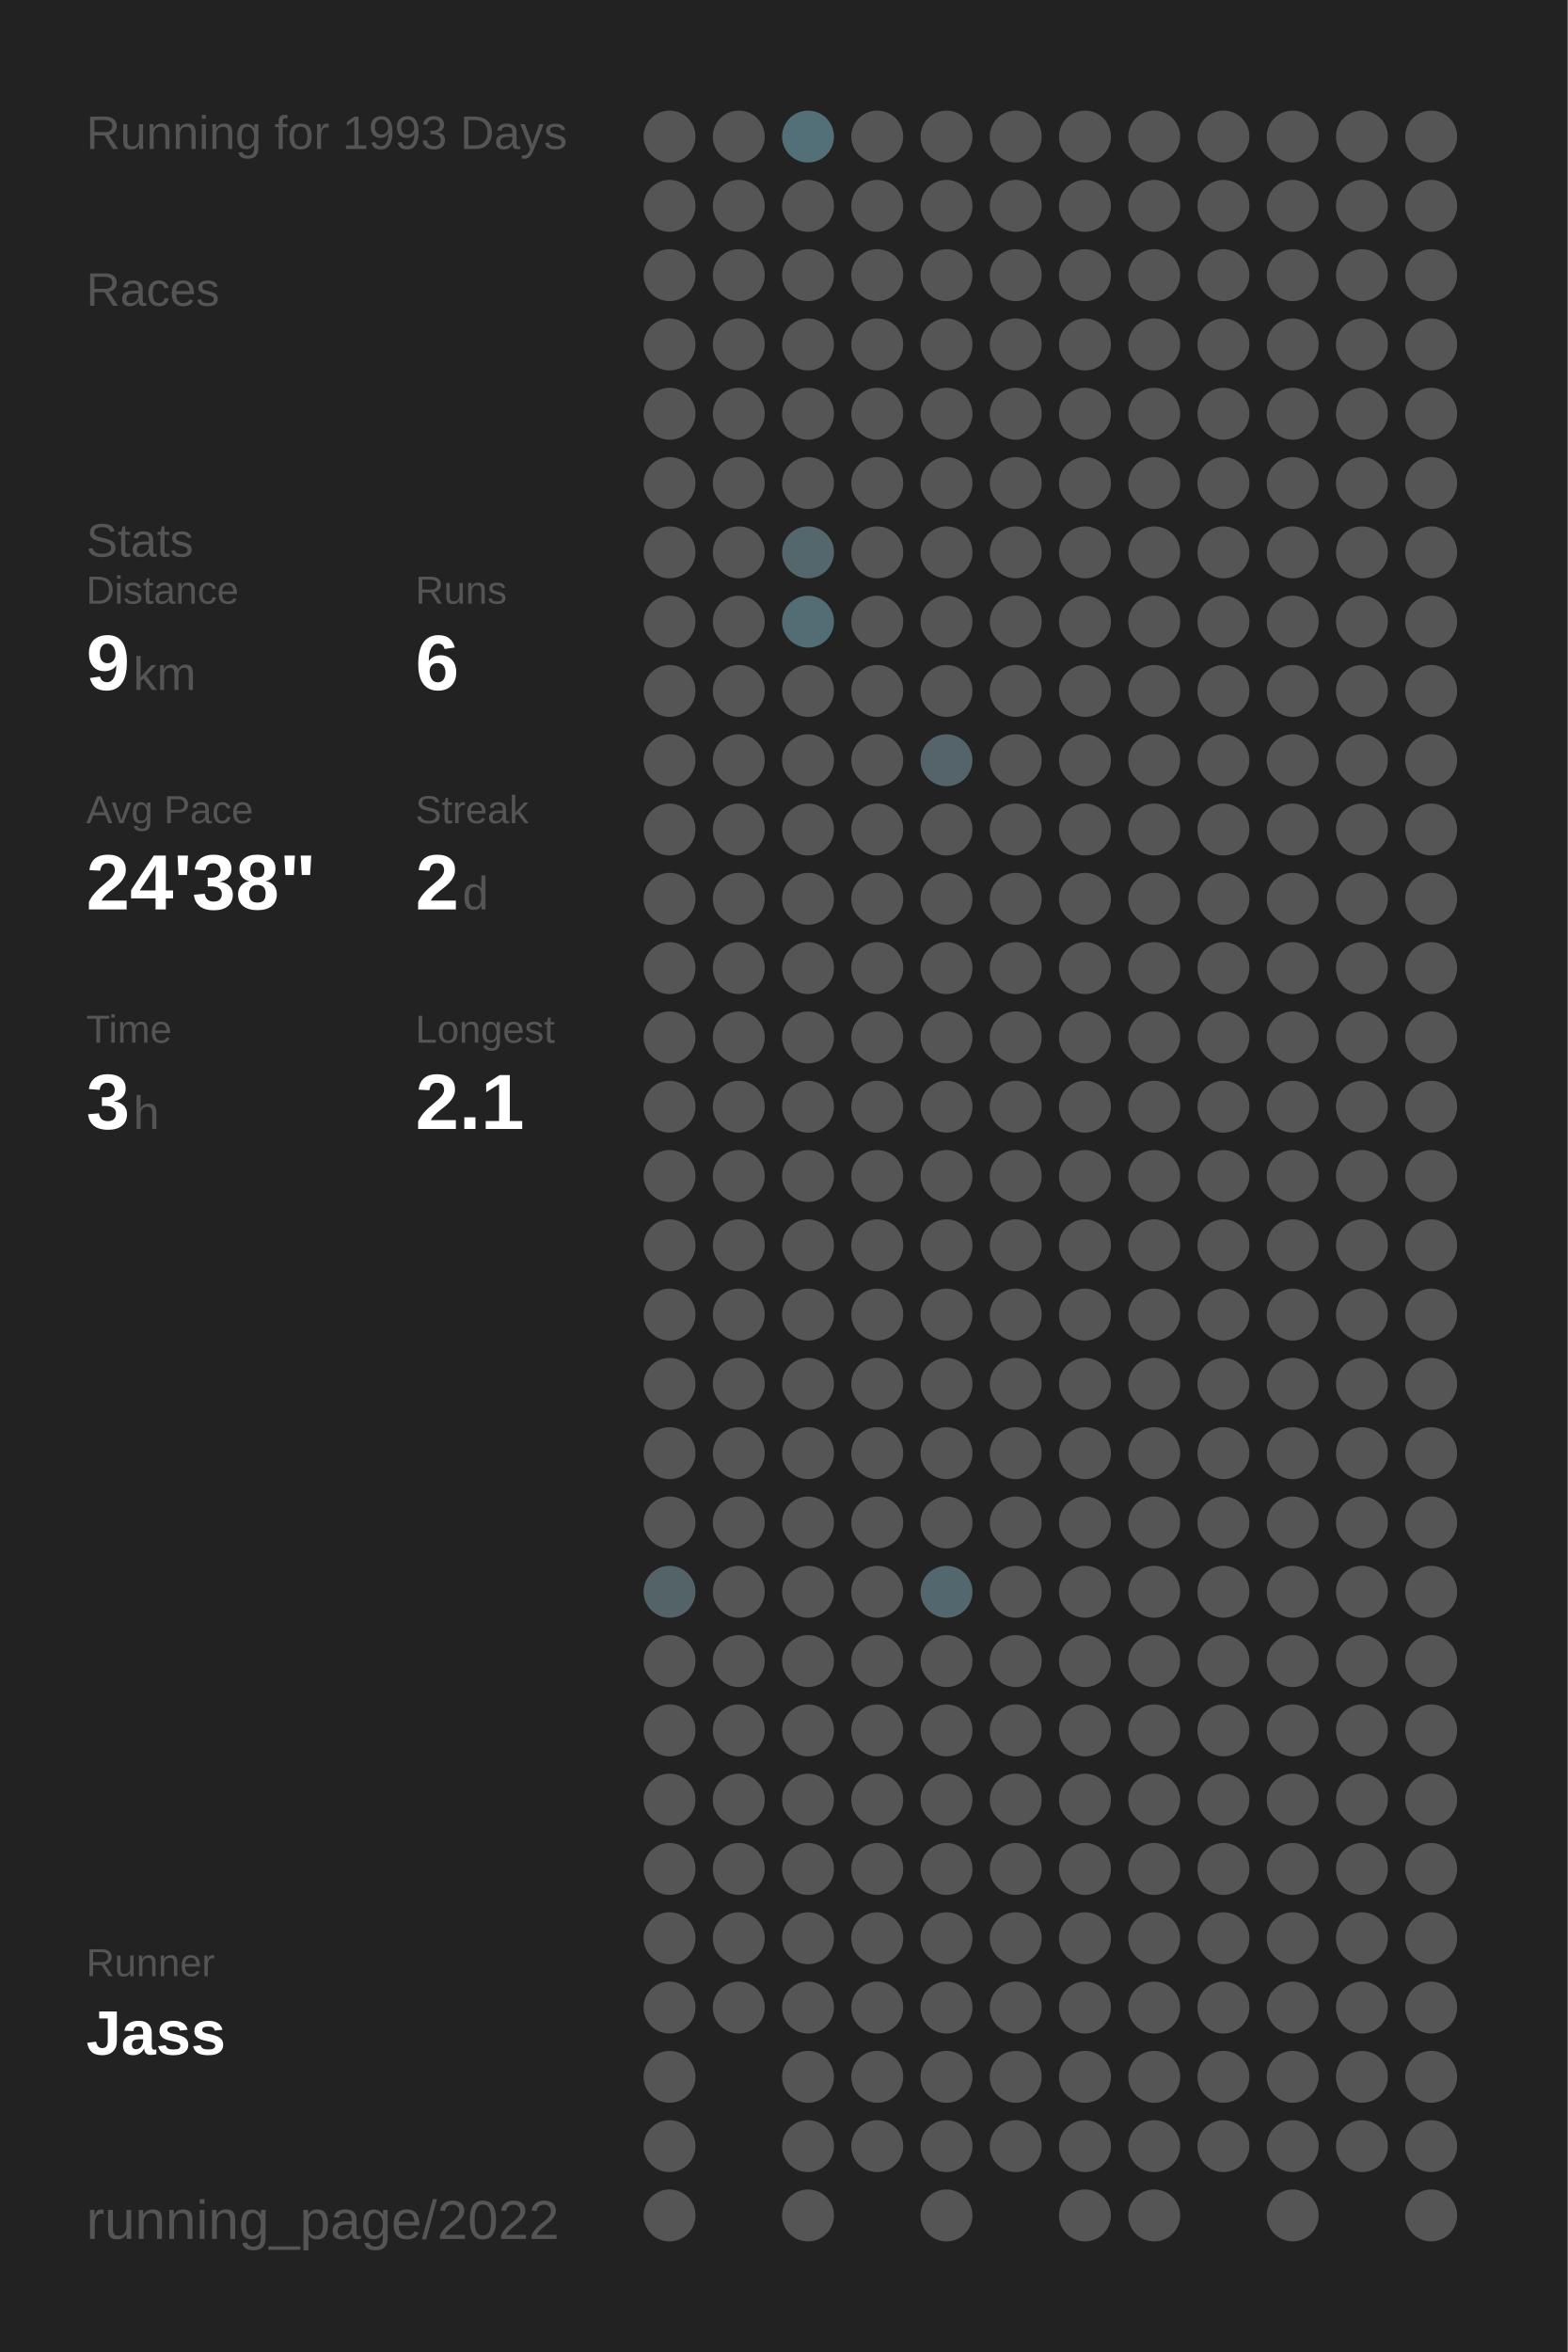
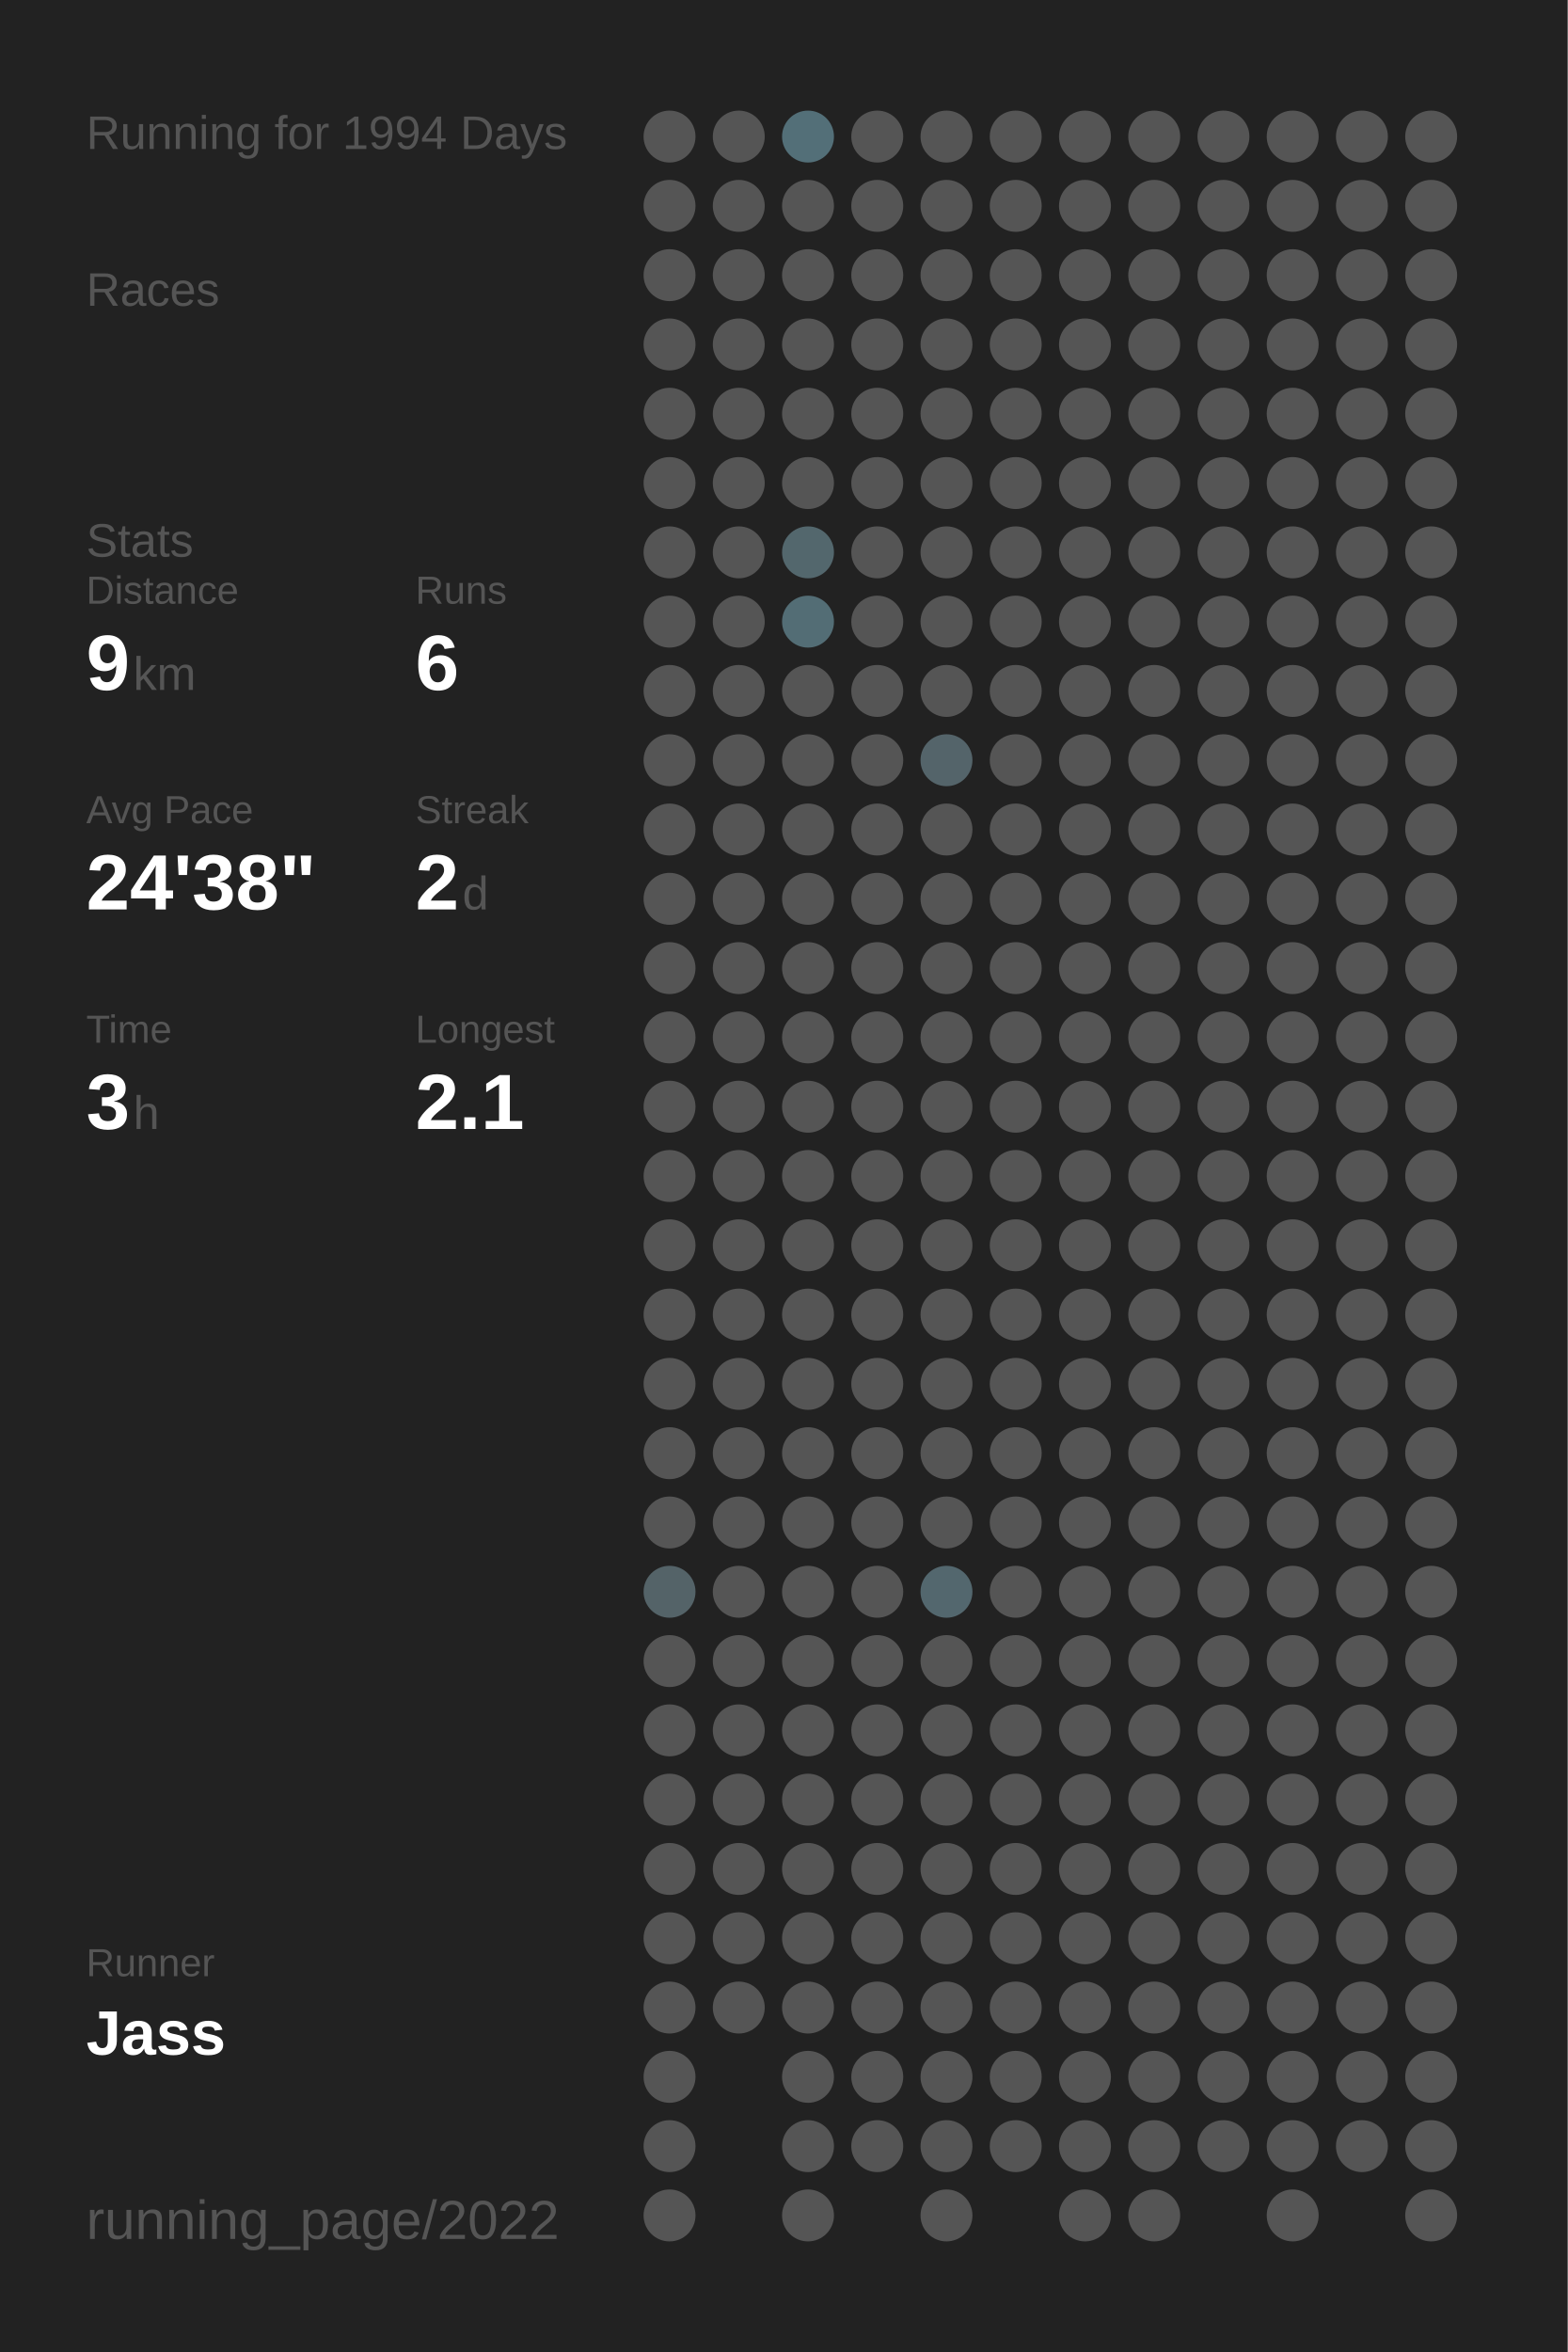
<svg xmlns="http://www.w3.org/2000/svg" baseProfile="full" height="300mm" version="1.1" viewBox="0,0,200,300" width="200mm">
  <defs />
  <rect fill="#222222" height="300" width="200" x="0" y="0" />
-   <text fill="#555555" style="font-size:6px; font-family:Arial;" x="11" y="19">Running for 1993 Days</text>
+   <text fill="#555555" style="font-size:6px; font-family:Arial;" x="11" y="19">Running for 1994 Days</text>
  <text fill="#555555" style="font-size:6px; font-family:Arial;" x="11" y="39">Races</text>
  <text fill="#555555" style="font-size:6px; font-family:Arial;" x="11" y="71">Stats</text>
  <text fill="#555555" style="font-size:5px; font-family:Arial;" x="11" y="77">Distance</text>
  <text fill="#FFFFFF" style="font-size:10px; font-family:Arial; font-weight:bold;" x="11" y="88">9</text>
  <text fill="#555555" style="font-size:6px; font-family:Arial;" x="17" y="88">km</text>
  <text fill="#555555" style="font-size:5px; font-family:Arial;" x="53" y="77">Runs</text>
  <text fill="#FFFFFF" style="font-size:10px; font-family:Arial; font-weight:bold;" x="53" y="88">6</text>
  <text fill="#555555" style="font-size:5px; font-family:Arial;" x="11" y="105">Avg Pace</text>
  <text fill="#FFFFFF" style="font-size:10px; font-family:Arial; font-weight:bold;" x="11" y="116">24'38"</text>
  <text fill="#555555" style="font-size:5px; font-family:Arial;" x="53" y="105">Streak</text>
  <text fill="#FFFFFF" style="font-size:10px; font-family:Arial; font-weight:bold;" x="53" y="116">2</text>
  <text fill="#555555" style="font-size:6px; font-family:Arial;" x="59" y="116">d</text>
  <text fill="#555555" style="font-size:5px; font-family:Arial;" x="11" y="133">Time</text>
  <text fill="#FFFFFF" style="font-size:10px; font-family:Arial; font-weight:bold;" x="11" y="144">3</text>
  <text fill="#555555" style="font-size:6px; font-family:Arial;" x="17" y="144">h</text>
  <text fill="#555555" style="font-size:5px; font-family:Arial;" x="53" y="133">Longest</text>
  <text fill="#FFFFFF" style="font-size:10px; font-family:Arial; font-weight:bold;" x="53" y="144">2.1</text>
  <text fill="#555555" style="font-size:5px; font-family:Arial;" x="11" y="252.065">Runner</text>
  <text fill="#FFFFFF" style="font-size:8px; font-family:Arial; font-weight:bold;" x="11" y="262.065">Jass</text>
  <text fill="#555555" style="font-size:7px; font-family:Arial;" x="11" y="285.581">running_page/2022</text>
  <circle cx="85.417" cy="17.419" fill="#555555" r="3.312" />
  <circle cx="85.417" cy="26.258" fill="#555555" r="3.312" />
  <circle cx="85.417" cy="35.097" fill="#555555" r="3.312" />
  <circle cx="85.417" cy="43.935" fill="#555555" r="3.312" />
  <circle cx="85.417" cy="52.774" fill="#555555" r="3.312" />
  <circle cx="85.417" cy="61.613" fill="#555555" r="3.312" />
  <circle cx="85.417" cy="70.452" fill="#555555" r="3.312" />
  <circle cx="85.417" cy="79.29" fill="#555555" r="3.312" />
  <circle cx="85.417" cy="88.129" fill="#555555" r="3.312" />
  <circle cx="85.417" cy="96.968" fill="#555555" r="3.312" />
  <circle cx="85.417" cy="105.806" fill="#555555" r="3.312" />
  <circle cx="85.417" cy="114.645" fill="#555555" r="3.312" />
  <circle cx="85.417" cy="123.484" fill="#555555" r="3.312" />
  <circle cx="85.417" cy="132.323" fill="#555555" r="3.312" />
  <circle cx="85.417" cy="141.161" fill="#555555" r="3.312" />
  <circle cx="85.417" cy="150" fill="#555555" r="3.312" />
  <circle cx="85.417" cy="158.839" fill="#555555" r="3.312" />
  <circle cx="85.417" cy="167.677" fill="#555555" r="3.312" />
  <circle cx="85.417" cy="176.516" fill="#555555" r="3.312" />
  <circle cx="85.417" cy="185.355" fill="#555555" r="3.312" />
  <circle cx="85.417" cy="194.194" fill="#555555" r="3.312" />
  <circle cx="85.417" cy="203.032" fill="#546368" r="3.312" />
  <circle cx="85.417" cy="211.871" fill="#555555" r="3.312" />
  <circle cx="85.417" cy="220.71" fill="#555555" r="3.312" />
  <circle cx="85.417" cy="229.548" fill="#555555" r="3.312" />
  <circle cx="85.417" cy="238.387" fill="#555555" r="3.312" />
  <circle cx="85.417" cy="247.226" fill="#555555" r="3.312" />
  <circle cx="85.417" cy="256.065" fill="#555555" r="3.312" />
  <circle cx="85.417" cy="264.903" fill="#555555" r="3.312" />
  <circle cx="85.417" cy="273.742" fill="#555555" r="3.312" />
  <circle cx="85.417" cy="282.581" fill="#555555" r="3.312" />
  <circle cx="94.25" cy="17.419" fill="#555555" r="3.312" />
  <circle cx="94.25" cy="26.258" fill="#555555" r="3.312" />
  <circle cx="94.25" cy="35.097" fill="#555555" r="3.312" />
  <circle cx="94.25" cy="43.935" fill="#555555" r="3.312" />
  <circle cx="94.25" cy="52.774" fill="#555555" r="3.312" />
  <circle cx="94.25" cy="61.613" fill="#555555" r="3.312" />
  <circle cx="94.25" cy="70.452" fill="#555555" r="3.312" />
  <circle cx="94.25" cy="79.29" fill="#555555" r="3.312" />
  <circle cx="94.25" cy="88.129" fill="#555555" r="3.312" />
  <circle cx="94.25" cy="96.968" fill="#555555" r="3.312" />
  <circle cx="94.25" cy="105.806" fill="#555555" r="3.312" />
  <circle cx="94.25" cy="114.645" fill="#555555" r="3.312" />
  <circle cx="94.25" cy="123.484" fill="#555555" r="3.312" />
  <circle cx="94.25" cy="132.323" fill="#555555" r="3.312" />
  <circle cx="94.25" cy="141.161" fill="#555555" r="3.312" />
  <circle cx="94.25" cy="150" fill="#555555" r="3.312" />
  <circle cx="94.25" cy="158.839" fill="#555555" r="3.312" />
  <circle cx="94.25" cy="167.677" fill="#555555" r="3.312" />
  <circle cx="94.25" cy="176.516" fill="#555555" r="3.312" />
  <circle cx="94.25" cy="185.355" fill="#555555" r="3.312" />
  <circle cx="94.25" cy="194.194" fill="#555555" r="3.312" />
  <circle cx="94.25" cy="203.032" fill="#555555" r="3.312" />
  <circle cx="94.25" cy="211.871" fill="#555555" r="3.312" />
  <circle cx="94.25" cy="220.71" fill="#555555" r="3.312" />
  <circle cx="94.25" cy="229.548" fill="#555555" r="3.312" />
  <circle cx="94.25" cy="238.387" fill="#555555" r="3.312" />
  <circle cx="94.25" cy="247.226" fill="#555555" r="3.312" />
  <circle cx="94.25" cy="256.065" fill="#555555" r="3.312" />
  <circle cx="103.083" cy="17.419" fill="#536f78" r="3.312" />
  <circle cx="103.083" cy="26.258" fill="#555555" r="3.312" />
  <circle cx="103.083" cy="35.097" fill="#555555" r="3.312" />
  <circle cx="103.083" cy="43.935" fill="#555555" r="3.312" />
  <circle cx="103.083" cy="52.774" fill="#555555" r="3.312" />
  <circle cx="103.083" cy="61.613" fill="#555555" r="3.312" />
  <circle cx="103.083" cy="70.452" fill="#53676d" r="3.312" />
  <circle cx="103.083" cy="79.29" fill="#536d75" r="3.312" />
  <circle cx="103.083" cy="88.129" fill="#555555" r="3.312" />
  <circle cx="103.083" cy="96.968" fill="#555555" r="3.312" />
  <circle cx="103.083" cy="105.806" fill="#555555" r="3.312" />
  <circle cx="103.083" cy="114.645" fill="#555555" r="3.312" />
  <circle cx="103.083" cy="123.484" fill="#555555" r="3.312" />
  <circle cx="103.083" cy="132.323" fill="#555555" r="3.312" />
  <circle cx="103.083" cy="141.161" fill="#555555" r="3.312" />
  <circle cx="103.083" cy="150" fill="#555555" r="3.312" />
  <circle cx="103.083" cy="158.839" fill="#555555" r="3.312" />
  <circle cx="103.083" cy="167.677" fill="#555555" r="3.312" />
  <circle cx="103.083" cy="176.516" fill="#555555" r="3.312" />
  <circle cx="103.083" cy="185.355" fill="#555555" r="3.312" />
  <circle cx="103.083" cy="194.194" fill="#555555" r="3.312" />
  <circle cx="103.083" cy="203.032" fill="#555555" r="3.312" />
  <circle cx="103.083" cy="211.871" fill="#555555" r="3.312" />
  <circle cx="103.083" cy="220.71" fill="#555555" r="3.312" />
  <circle cx="103.083" cy="229.548" fill="#555555" r="3.312" />
  <circle cx="103.083" cy="238.387" fill="#555555" r="3.312" />
  <circle cx="103.083" cy="247.226" fill="#555555" r="3.312" />
  <circle cx="103.083" cy="256.065" fill="#555555" r="3.312" />
  <circle cx="103.083" cy="264.903" fill="#555555" r="3.312" />
  <circle cx="103.083" cy="273.742" fill="#555555" r="3.312" />
  <circle cx="103.083" cy="282.581" fill="#555555" r="3.312" />
  <circle cx="111.917" cy="17.419" fill="#555555" r="3.312" />
  <circle cx="111.917" cy="26.258" fill="#555555" r="3.312" />
  <circle cx="111.917" cy="35.097" fill="#555555" r="3.312" />
  <circle cx="111.917" cy="43.935" fill="#555555" r="3.312" />
  <circle cx="111.917" cy="52.774" fill="#555555" r="3.312" />
  <circle cx="111.917" cy="61.613" fill="#555555" r="3.312" />
  <circle cx="111.917" cy="70.452" fill="#555555" r="3.312" />
  <circle cx="111.917" cy="79.29" fill="#555555" r="3.312" />
  <circle cx="111.917" cy="88.129" fill="#555555" r="3.312" />
  <circle cx="111.917" cy="96.968" fill="#555555" r="3.312" />
  <circle cx="111.917" cy="105.806" fill="#555555" r="3.312" />
  <circle cx="111.917" cy="114.645" fill="#555555" r="3.312" />
  <circle cx="111.917" cy="123.484" fill="#555555" r="3.312" />
  <circle cx="111.917" cy="132.323" fill="#555555" r="3.312" />
  <circle cx="111.917" cy="141.161" fill="#555555" r="3.312" />
  <circle cx="111.917" cy="150" fill="#555555" r="3.312" />
  <circle cx="111.917" cy="158.839" fill="#555555" r="3.312" />
  <circle cx="111.917" cy="167.677" fill="#555555" r="3.312" />
  <circle cx="111.917" cy="176.516" fill="#555555" r="3.312" />
  <circle cx="111.917" cy="185.355" fill="#555555" r="3.312" />
  <circle cx="111.917" cy="194.194" fill="#555555" r="3.312" />
  <circle cx="111.917" cy="203.032" fill="#555555" r="3.312" />
  <circle cx="111.917" cy="211.871" fill="#555555" r="3.312" />
  <circle cx="111.917" cy="220.71" fill="#555555" r="3.312" />
  <circle cx="111.917" cy="229.548" fill="#555555" r="3.312" />
  <circle cx="111.917" cy="238.387" fill="#555555" r="3.312" />
  <circle cx="111.917" cy="247.226" fill="#555555" r="3.312" />
  <circle cx="111.917" cy="256.065" fill="#555555" r="3.312" />
  <circle cx="111.917" cy="264.903" fill="#555555" r="3.312" />
  <circle cx="111.917" cy="273.742" fill="#555555" r="3.312" />
  <circle cx="120.75" cy="17.419" fill="#555555" r="3.312" />
  <circle cx="120.75" cy="26.258" fill="#555555" r="3.312" />
  <circle cx="120.75" cy="35.097" fill="#555555" r="3.312" />
  <circle cx="120.75" cy="43.935" fill="#555555" r="3.312" />
  <circle cx="120.75" cy="52.774" fill="#555555" r="3.312" />
  <circle cx="120.75" cy="61.613" fill="#555555" r="3.312" />
  <circle cx="120.75" cy="70.452" fill="#555555" r="3.312" />
  <circle cx="120.75" cy="79.29" fill="#555555" r="3.312" />
  <circle cx="120.75" cy="88.129" fill="#555555" r="3.312" />
  <circle cx="120.75" cy="96.968" fill="#54646a" r="3.312" />
  <circle cx="120.75" cy="105.806" fill="#555555" r="3.312" />
  <circle cx="120.75" cy="114.645" fill="#555555" r="3.312" />
  <circle cx="120.75" cy="123.484" fill="#555555" r="3.312" />
  <circle cx="120.75" cy="132.323" fill="#555555" r="3.312" />
  <circle cx="120.75" cy="141.161" fill="#555555" r="3.312" />
  <circle cx="120.75" cy="150" fill="#555555" r="3.312" />
  <circle cx="120.75" cy="158.839" fill="#555555" r="3.312" />
  <circle cx="120.75" cy="167.677" fill="#555555" r="3.312" />
  <circle cx="120.75" cy="176.516" fill="#555555" r="3.312" />
  <circle cx="120.75" cy="185.355" fill="#555555" r="3.312" />
  <circle cx="120.75" cy="194.194" fill="#555555" r="3.312" />
  <circle cx="120.75" cy="203.032" fill="#53676e" r="3.312" />
  <circle cx="120.75" cy="211.871" fill="#555555" r="3.312" />
  <circle cx="120.75" cy="220.71" fill="#555555" r="3.312" />
  <circle cx="120.75" cy="229.548" fill="#555555" r="3.312" />
  <circle cx="120.75" cy="238.387" fill="#555555" r="3.312" />
  <circle cx="120.75" cy="247.226" fill="#555555" r="3.312" />
  <circle cx="120.75" cy="256.065" fill="#555555" r="3.312" />
  <circle cx="120.75" cy="264.903" fill="#555555" r="3.312" />
  <circle cx="120.75" cy="273.742" fill="#555555" r="3.312" />
  <circle cx="120.75" cy="282.581" fill="#555555" r="3.312" />
  <circle cx="129.583" cy="17.419" fill="#555555" r="3.312" />
  <circle cx="129.583" cy="26.258" fill="#555555" r="3.312" />
  <circle cx="129.583" cy="35.097" fill="#555555" r="3.312" />
  <circle cx="129.583" cy="43.935" fill="#555555" r="3.312" />
  <circle cx="129.583" cy="52.774" fill="#555555" r="3.312" />
  <circle cx="129.583" cy="61.613" fill="#555555" r="3.312" />
  <circle cx="129.583" cy="70.452" fill="#555555" r="3.312" />
  <circle cx="129.583" cy="79.29" fill="#555555" r="3.312" />
  <circle cx="129.583" cy="88.129" fill="#555555" r="3.312" />
  <circle cx="129.583" cy="96.968" fill="#555555" r="3.312" />
  <circle cx="129.583" cy="105.806" fill="#555555" r="3.312" />
  <circle cx="129.583" cy="114.645" fill="#555555" r="3.312" />
  <circle cx="129.583" cy="123.484" fill="#555555" r="3.312" />
  <circle cx="129.583" cy="132.323" fill="#555555" r="3.312" />
  <circle cx="129.583" cy="141.161" fill="#555555" r="3.312" />
  <circle cx="129.583" cy="150" fill="#555555" r="3.312" />
  <circle cx="129.583" cy="158.839" fill="#555555" r="3.312" />
  <circle cx="129.583" cy="167.677" fill="#555555" r="3.312" />
  <circle cx="129.583" cy="176.516" fill="#555555" r="3.312" />
  <circle cx="129.583" cy="185.355" fill="#555555" r="3.312" />
  <circle cx="129.583" cy="194.194" fill="#555555" r="3.312" />
  <circle cx="129.583" cy="203.032" fill="#555555" r="3.312" />
  <circle cx="129.583" cy="211.871" fill="#555555" r="3.312" />
  <circle cx="129.583" cy="220.71" fill="#555555" r="3.312" />
  <circle cx="129.583" cy="229.548" fill="#555555" r="3.312" />
  <circle cx="129.583" cy="238.387" fill="#555555" r="3.312" />
  <circle cx="129.583" cy="247.226" fill="#555555" r="3.312" />
  <circle cx="129.583" cy="256.065" fill="#555555" r="3.312" />
  <circle cx="129.583" cy="264.903" fill="#555555" r="3.312" />
  <circle cx="129.583" cy="273.742" fill="#555555" r="3.312" />
  <circle cx="138.417" cy="17.419" fill="#555555" r="3.312" />
  <circle cx="138.417" cy="26.258" fill="#555555" r="3.312" />
  <circle cx="138.417" cy="35.097" fill="#555555" r="3.312" />
  <circle cx="138.417" cy="43.935" fill="#555555" r="3.312" />
  <circle cx="138.417" cy="52.774" fill="#555555" r="3.312" />
  <circle cx="138.417" cy="61.613" fill="#555555" r="3.312" />
  <circle cx="138.417" cy="70.452" fill="#555555" r="3.312" />
  <circle cx="138.417" cy="79.29" fill="#555555" r="3.312" />
  <circle cx="138.417" cy="88.129" fill="#555555" r="3.312" />
  <circle cx="138.417" cy="96.968" fill="#555555" r="3.312" />
  <circle cx="138.417" cy="105.806" fill="#555555" r="3.312" />
  <circle cx="138.417" cy="114.645" fill="#555555" r="3.312" />
  <circle cx="138.417" cy="123.484" fill="#555555" r="3.312" />
  <circle cx="138.417" cy="132.323" fill="#555555" r="3.312" />
  <circle cx="138.417" cy="141.161" fill="#555555" r="3.312" />
  <circle cx="138.417" cy="150" fill="#555555" r="3.312" />
  <circle cx="138.417" cy="158.839" fill="#555555" r="3.312" />
  <circle cx="138.417" cy="167.677" fill="#555555" r="3.312" />
  <circle cx="138.417" cy="176.516" fill="#555555" r="3.312" />
  <circle cx="138.417" cy="185.355" fill="#555555" r="3.312" />
  <circle cx="138.417" cy="194.194" fill="#555555" r="3.312" />
  <circle cx="138.417" cy="203.032" fill="#555555" r="3.312" />
  <circle cx="138.417" cy="211.871" fill="#555555" r="3.312" />
  <circle cx="138.417" cy="220.71" fill="#555555" r="3.312" />
  <circle cx="138.417" cy="229.548" fill="#555555" r="3.312" />
  <circle cx="138.417" cy="238.387" fill="#555555" r="3.312" />
  <circle cx="138.417" cy="247.226" fill="#555555" r="3.312" />
  <circle cx="138.417" cy="256.065" fill="#555555" r="3.312" />
  <circle cx="138.417" cy="264.903" fill="#555555" r="3.312" />
  <circle cx="138.417" cy="273.742" fill="#555555" r="3.312" />
  <circle cx="138.417" cy="282.581" fill="#555555" r="3.312" />
  <circle cx="147.25" cy="17.419" fill="#555555" r="3.312" />
  <circle cx="147.25" cy="26.258" fill="#555555" r="3.312" />
  <circle cx="147.25" cy="35.097" fill="#555555" r="3.312" />
  <circle cx="147.25" cy="43.935" fill="#555555" r="3.312" />
  <circle cx="147.25" cy="52.774" fill="#555555" r="3.312" />
  <circle cx="147.25" cy="61.613" fill="#555555" r="3.312" />
  <circle cx="147.25" cy="70.452" fill="#555555" r="3.312" />
  <circle cx="147.25" cy="79.29" fill="#555555" r="3.312" />
  <circle cx="147.25" cy="88.129" fill="#555555" r="3.312" />
  <circle cx="147.25" cy="96.968" fill="#555555" r="3.312" />
  <circle cx="147.25" cy="105.806" fill="#555555" r="3.312" />
  <circle cx="147.25" cy="114.645" fill="#555555" r="3.312" />
  <circle cx="147.25" cy="123.484" fill="#555555" r="3.312" />
  <circle cx="147.25" cy="132.323" fill="#555555" r="3.312" />
  <circle cx="147.25" cy="141.161" fill="#555555" r="3.312" />
  <circle cx="147.25" cy="150" fill="#555555" r="3.312" />
  <circle cx="147.25" cy="158.839" fill="#555555" r="3.312" />
  <circle cx="147.25" cy="167.677" fill="#555555" r="3.312" />
  <circle cx="147.25" cy="176.516" fill="#555555" r="3.312" />
  <circle cx="147.25" cy="185.355" fill="#555555" r="3.312" />
  <circle cx="147.25" cy="194.194" fill="#555555" r="3.312" />
  <circle cx="147.25" cy="203.032" fill="#555555" r="3.312" />
  <circle cx="147.25" cy="211.871" fill="#555555" r="3.312" />
  <circle cx="147.25" cy="220.71" fill="#555555" r="3.312" />
  <circle cx="147.25" cy="229.548" fill="#555555" r="3.312" />
  <circle cx="147.25" cy="238.387" fill="#555555" r="3.312" />
  <circle cx="147.25" cy="247.226" fill="#555555" r="3.312" />
  <circle cx="147.25" cy="256.065" fill="#555555" r="3.312" />
  <circle cx="147.25" cy="264.903" fill="#555555" r="3.312" />
  <circle cx="147.25" cy="273.742" fill="#555555" r="3.312" />
  <circle cx="147.25" cy="282.581" fill="#555555" r="3.312" />
  <circle cx="156.083" cy="17.419" fill="#555555" r="3.312" />
  <circle cx="156.083" cy="26.258" fill="#555555" r="3.312" />
  <circle cx="156.083" cy="35.097" fill="#555555" r="3.312" />
  <circle cx="156.083" cy="43.935" fill="#555555" r="3.312" />
  <circle cx="156.083" cy="52.774" fill="#555555" r="3.312" />
  <circle cx="156.083" cy="61.613" fill="#555555" r="3.312" />
  <circle cx="156.083" cy="70.452" fill="#555555" r="3.312" />
  <circle cx="156.083" cy="79.29" fill="#555555" r="3.312" />
  <circle cx="156.083" cy="88.129" fill="#555555" r="3.312" />
  <circle cx="156.083" cy="96.968" fill="#555555" r="3.312" />
  <circle cx="156.083" cy="105.806" fill="#555555" r="3.312" />
  <circle cx="156.083" cy="114.645" fill="#555555" r="3.312" />
  <circle cx="156.083" cy="123.484" fill="#555555" r="3.312" />
  <circle cx="156.083" cy="132.323" fill="#555555" r="3.312" />
  <circle cx="156.083" cy="141.161" fill="#555555" r="3.312" />
  <circle cx="156.083" cy="150" fill="#555555" r="3.312" />
  <circle cx="156.083" cy="158.839" fill="#555555" r="3.312" />
  <circle cx="156.083" cy="167.677" fill="#555555" r="3.312" />
  <circle cx="156.083" cy="176.516" fill="#555555" r="3.312" />
  <circle cx="156.083" cy="185.355" fill="#555555" r="3.312" />
  <circle cx="156.083" cy="194.194" fill="#555555" r="3.312" />
  <circle cx="156.083" cy="203.032" fill="#555555" r="3.312" />
  <circle cx="156.083" cy="211.871" fill="#555555" r="3.312" />
  <circle cx="156.083" cy="220.71" fill="#555555" r="3.312" />
  <circle cx="156.083" cy="229.548" fill="#555555" r="3.312" />
  <circle cx="156.083" cy="238.387" fill="#555555" r="3.312" />
  <circle cx="156.083" cy="247.226" fill="#555555" r="3.312" />
  <circle cx="156.083" cy="256.065" fill="#555555" r="3.312" />
  <circle cx="156.083" cy="264.903" fill="#555555" r="3.312" />
  <circle cx="156.083" cy="273.742" fill="#555555" r="3.312" />
  <circle cx="164.917" cy="17.419" fill="#555555" r="3.312" />
  <circle cx="164.917" cy="26.258" fill="#555555" r="3.312" />
  <circle cx="164.917" cy="35.097" fill="#555555" r="3.312" />
  <circle cx="164.917" cy="43.935" fill="#555555" r="3.312" />
  <circle cx="164.917" cy="52.774" fill="#555555" r="3.312" />
  <circle cx="164.917" cy="61.613" fill="#555555" r="3.312" />
  <circle cx="164.917" cy="70.452" fill="#555555" r="3.312" />
  <circle cx="164.917" cy="79.29" fill="#555555" r="3.312" />
  <circle cx="164.917" cy="88.129" fill="#555555" r="3.312" />
  <circle cx="164.917" cy="96.968" fill="#555555" r="3.312" />
  <circle cx="164.917" cy="105.806" fill="#555555" r="3.312" />
  <circle cx="164.917" cy="114.645" fill="#555555" r="3.312" />
  <circle cx="164.917" cy="123.484" fill="#555555" r="3.312" />
  <circle cx="164.917" cy="132.323" fill="#555555" r="3.312" />
  <circle cx="164.917" cy="141.161" fill="#555555" r="3.312" />
  <circle cx="164.917" cy="150" fill="#555555" r="3.312" />
  <circle cx="164.917" cy="158.839" fill="#555555" r="3.312" />
  <circle cx="164.917" cy="167.677" fill="#555555" r="3.312" />
  <circle cx="164.917" cy="176.516" fill="#555555" r="3.312" />
  <circle cx="164.917" cy="185.355" fill="#555555" r="3.312" />
  <circle cx="164.917" cy="194.194" fill="#555555" r="3.312" />
  <circle cx="164.917" cy="203.032" fill="#555555" r="3.312" />
  <circle cx="164.917" cy="211.871" fill="#555555" r="3.312" />
  <circle cx="164.917" cy="220.71" fill="#555555" r="3.312" />
  <circle cx="164.917" cy="229.548" fill="#555555" r="3.312" />
  <circle cx="164.917" cy="238.387" fill="#555555" r="3.312" />
  <circle cx="164.917" cy="247.226" fill="#555555" r="3.312" />
  <circle cx="164.917" cy="256.065" fill="#555555" r="3.312" />
  <circle cx="164.917" cy="264.903" fill="#555555" r="3.312" />
  <circle cx="164.917" cy="273.742" fill="#555555" r="3.312" />
  <circle cx="164.917" cy="282.581" fill="#555555" r="3.312" />
  <circle cx="173.75" cy="17.419" fill="#555555" r="3.312" />
  <circle cx="173.75" cy="26.258" fill="#555555" r="3.312" />
  <circle cx="173.75" cy="35.097" fill="#555555" r="3.312" />
  <circle cx="173.75" cy="43.935" fill="#555555" r="3.312" />
  <circle cx="173.75" cy="52.774" fill="#555555" r="3.312" />
  <circle cx="173.75" cy="61.613" fill="#555555" r="3.312" />
  <circle cx="173.75" cy="70.452" fill="#555555" r="3.312" />
  <circle cx="173.75" cy="79.29" fill="#555555" r="3.312" />
  <circle cx="173.75" cy="88.129" fill="#555555" r="3.312" />
  <circle cx="173.75" cy="96.968" fill="#555555" r="3.312" />
  <circle cx="173.75" cy="105.806" fill="#555555" r="3.312" />
  <circle cx="173.75" cy="114.645" fill="#555555" r="3.312" />
  <circle cx="173.75" cy="123.484" fill="#555555" r="3.312" />
  <circle cx="173.75" cy="132.323" fill="#555555" r="3.312" />
  <circle cx="173.75" cy="141.161" fill="#555555" r="3.312" />
  <circle cx="173.75" cy="150" fill="#555555" r="3.312" />
  <circle cx="173.75" cy="158.839" fill="#555555" r="3.312" />
  <circle cx="173.75" cy="167.677" fill="#555555" r="3.312" />
  <circle cx="173.75" cy="176.516" fill="#555555" r="3.312" />
  <circle cx="173.75" cy="185.355" fill="#555555" r="3.312" />
  <circle cx="173.75" cy="194.194" fill="#555555" r="3.312" />
  <circle cx="173.75" cy="203.032" fill="#555555" r="3.312" />
  <circle cx="173.75" cy="211.871" fill="#555555" r="3.312" />
  <circle cx="173.75" cy="220.71" fill="#555555" r="3.312" />
  <circle cx="173.75" cy="229.548" fill="#555555" r="3.312" />
  <circle cx="173.75" cy="238.387" fill="#555555" r="3.312" />
  <circle cx="173.75" cy="247.226" fill="#555555" r="3.312" />
  <circle cx="173.75" cy="256.065" fill="#555555" r="3.312" />
  <circle cx="173.75" cy="264.903" fill="#555555" r="3.312" />
  <circle cx="173.75" cy="273.742" fill="#555555" r="3.312" />
  <circle cx="182.583" cy="17.419" fill="#555555" r="3.312" />
  <circle cx="182.583" cy="26.258" fill="#555555" r="3.312" />
  <circle cx="182.583" cy="35.097" fill="#555555" r="3.312" />
  <circle cx="182.583" cy="43.935" fill="#555555" r="3.312" />
  <circle cx="182.583" cy="52.774" fill="#555555" r="3.312" />
  <circle cx="182.583" cy="61.613" fill="#555555" r="3.312" />
  <circle cx="182.583" cy="70.452" fill="#555555" r="3.312" />
  <circle cx="182.583" cy="79.29" fill="#555555" r="3.312" />
  <circle cx="182.583" cy="88.129" fill="#555555" r="3.312" />
  <circle cx="182.583" cy="96.968" fill="#555555" r="3.312" />
  <circle cx="182.583" cy="105.806" fill="#555555" r="3.312" />
  <circle cx="182.583" cy="114.645" fill="#555555" r="3.312" />
  <circle cx="182.583" cy="123.484" fill="#555555" r="3.312" />
  <circle cx="182.583" cy="132.323" fill="#555555" r="3.312" />
  <circle cx="182.583" cy="141.161" fill="#555555" r="3.312" />
  <circle cx="182.583" cy="150" fill="#555555" r="3.312" />
  <circle cx="182.583" cy="158.839" fill="#555555" r="3.312" />
  <circle cx="182.583" cy="167.677" fill="#555555" r="3.312" />
  <circle cx="182.583" cy="176.516" fill="#555555" r="3.312" />
  <circle cx="182.583" cy="185.355" fill="#555555" r="3.312" />
  <circle cx="182.583" cy="194.194" fill="#555555" r="3.312" />
  <circle cx="182.583" cy="203.032" fill="#555555" r="3.312" />
  <circle cx="182.583" cy="211.871" fill="#555555" r="3.312" />
  <circle cx="182.583" cy="220.71" fill="#555555" r="3.312" />
  <circle cx="182.583" cy="229.548" fill="#555555" r="3.312" />
  <circle cx="182.583" cy="238.387" fill="#555555" r="3.312" />
  <circle cx="182.583" cy="247.226" fill="#555555" r="3.312" />
  <circle cx="182.583" cy="256.065" fill="#555555" r="3.312" />
  <circle cx="182.583" cy="264.903" fill="#555555" r="3.312" />
  <circle cx="182.583" cy="273.742" fill="#555555" r="3.312" />
  <circle cx="182.583" cy="282.581" fill="#555555" r="3.312" />
</svg>
